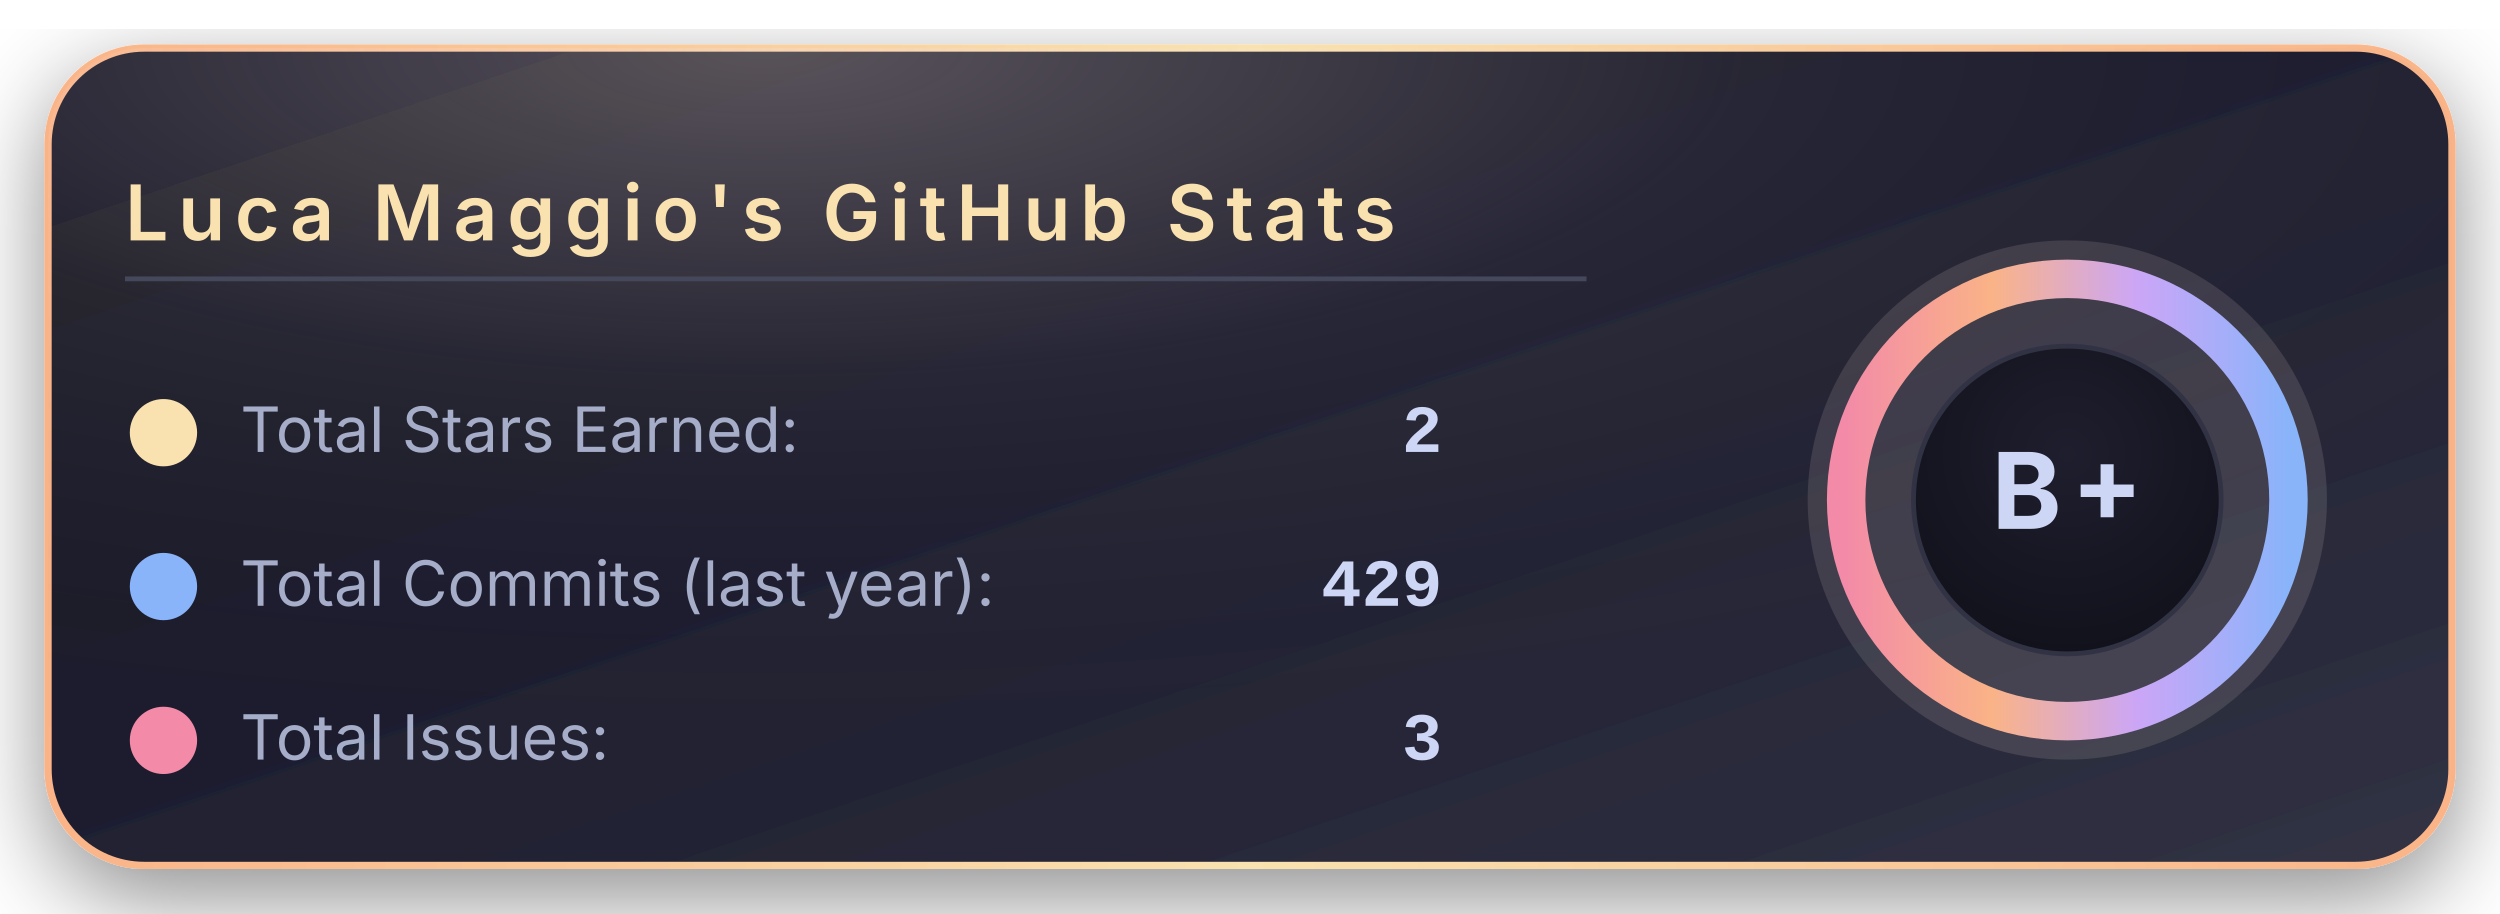
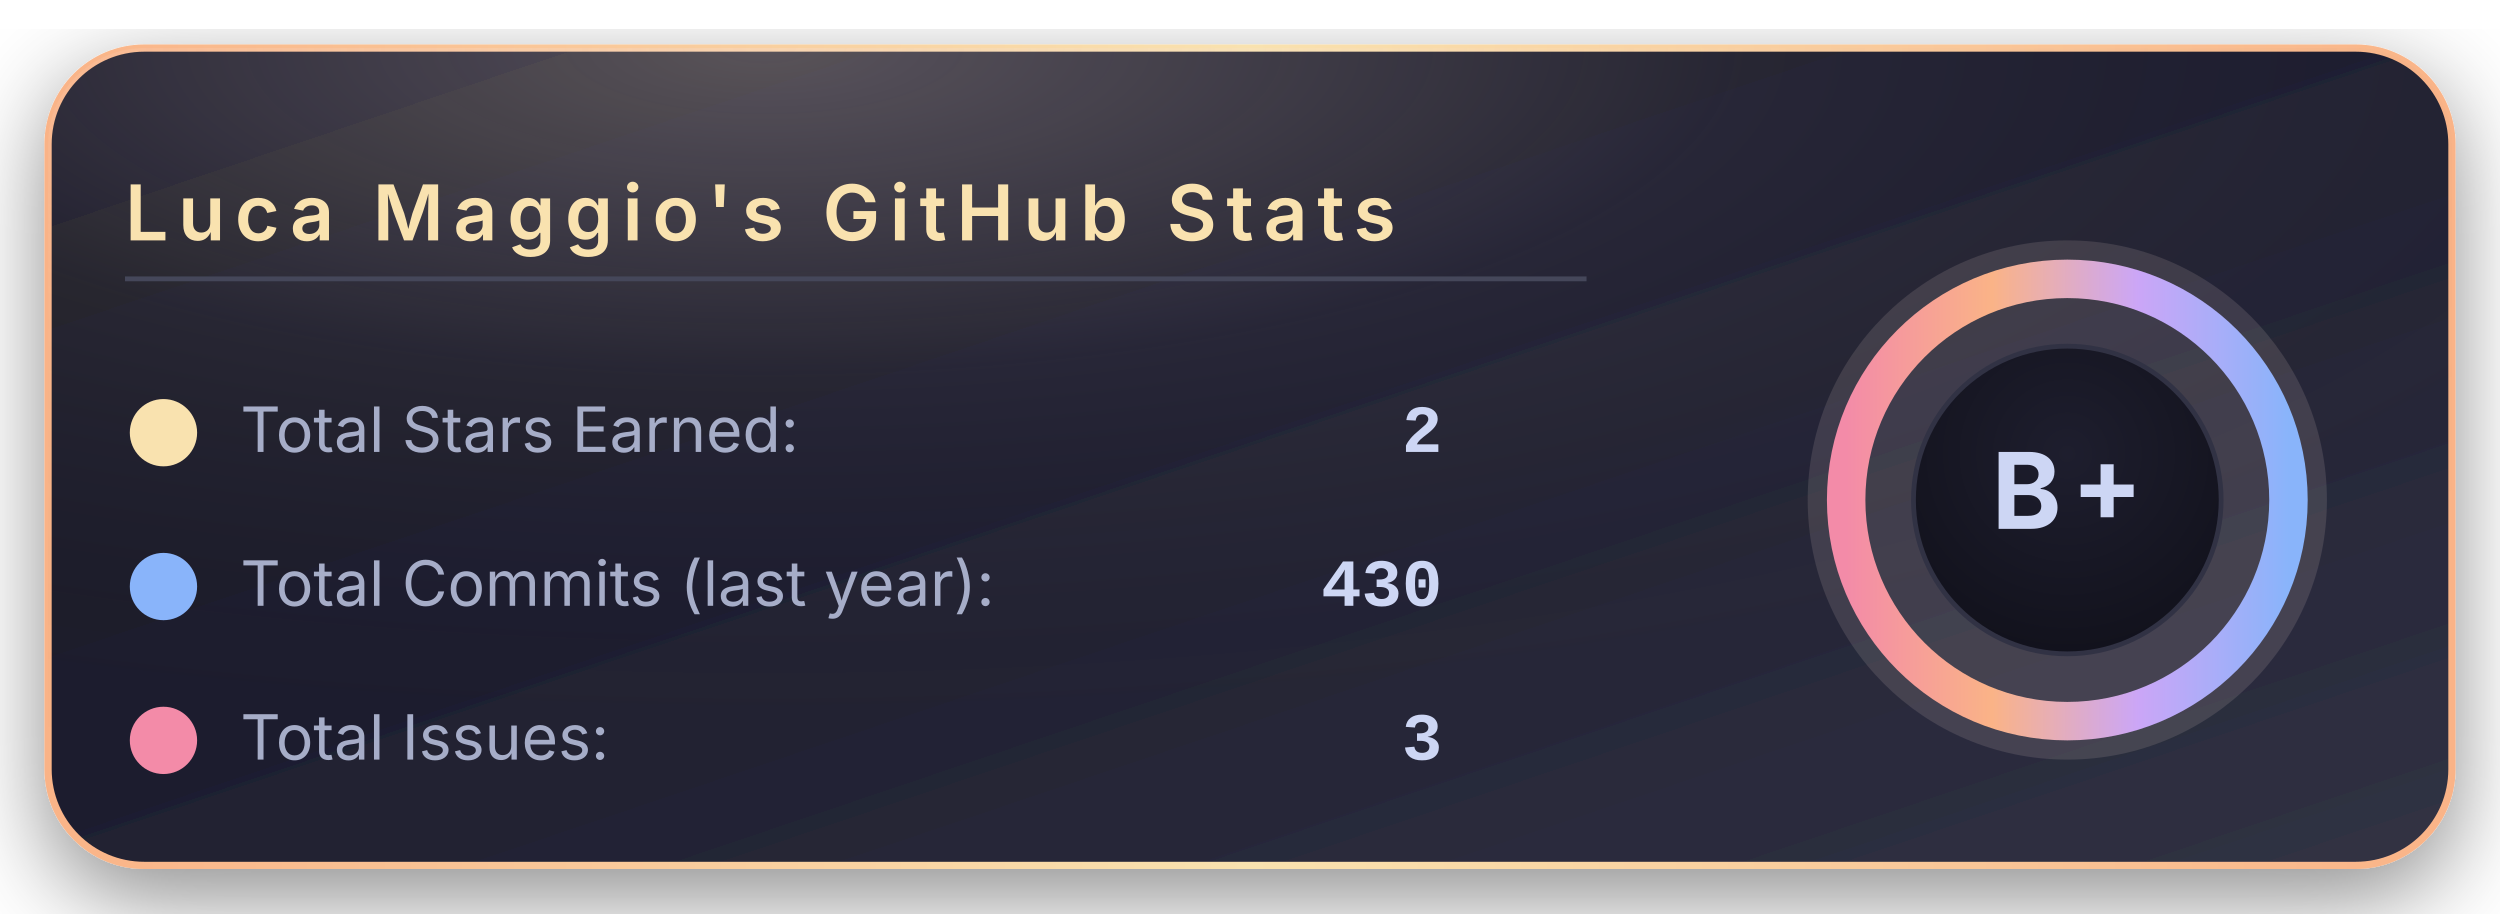
<svg xmlns="http://www.w3.org/2000/svg" width="520" height="190" viewBox="0 0 520 190">
  <defs>
    <linearGradient id="bgGradient" x1="0%" y1="0%" x2="100%" y2="100%">
      <stop offset="0%" stop-color="#181825" />
      <stop offset="45%" stop-color="#1e1e2e" />
      <stop offset="100%" stop-color="#313244" />
    </linearGradient>
    <linearGradient id="borderGradient" x1="0%" y1="0%" x2="100%" y2="0%">
      <stop offset="0%" stop-color="#fab387" />
      <stop offset="50%" stop-color="#f9e2af" />
      <stop offset="100%" stop-color="#fab387" />
    </linearGradient>
    <filter id="softShadow" x="-30%" y="-30%" width="160%" height="160%">
      <feDropShadow dx="0" dy="6" stdDeviation="10" flood-color="#000000" flood-opacity="0.45" />
    </filter>
    <radialGradient id="coffeeGlow" cx="30%" cy="0%" r="90%">
      <stop offset="0%" stop-color="#f5e0dc" stop-opacity="0.28" />
      <stop offset="45%" stop-color="#f5e0dc" stop-opacity="0.05" />
      <stop offset="100%" stop-color="#000000" stop-opacity="0" />
    </radialGradient>
    <radialGradient id="innerCircle" cx="50%" cy="35%" r="70%">
      <stop offset="0%" stop-color="#1e1e2e" />
      <stop offset="100%" stop-color="#11111b" />
    </radialGradient>
    <linearGradient id="ringGradient" x1="0%" y1="0%" x2="100%" y2="0%">
      <stop offset="0%" stop-color="#f38ba8" />
      <stop offset="33%" stop-color="#fab387" />
      <stop offset="66%" stop-color="#cba6f7" />
      <stop offset="100%" stop-color="#89b4fa" />
    </linearGradient>
  </defs>
  <rect x="10" y="10" rx="20" ry="20" width="500" height="170" fill="url(#bgGradient)" stroke="url(#borderGradient)" stroke-width="1.5" filter="url(#softShadow)" />
  <rect x="10" y="10" rx="20" ry="20" width="500" height="170" fill="url(#coffeeGlow)" />
  <text x="26" y="50" font-family="system-ui, -apple-system, BlinkMacSystemFont, 'Segoe UI', sans-serif" font-size="16" font-weight="600" letter-spacing="2" fill="#f9e2af">
      Luca Maggio's GitHub Stats
    </text>
  <line x1="26" y1="58" x2="330" y2="58" stroke="#45475a" stroke-width="1" />
  <circle cx="34" cy="90" r="7" fill="#f9e2af" />
  <text x="50" y="94" font-family="system-ui, -apple-system, BlinkMacSystemFont, 'Segoe UI', sans-serif" font-size="13" fill="#a6adc8">
      Total Stars Earned:
    </text>
  <text x="300" y="94" text-anchor="end" font-family="ui-monospace, SFMono-Regular, Menlo, Monaco, Consolas, 'Liberation Mono', 'Courier New', monospace" font-size="14" font-weight="600" fill="#cdd6f4">
      2
    </text>
  <circle cx="34" cy="122" r="7" fill="#89b4fa" />
  <text x="50" y="126" font-family="system-ui, -apple-system, BlinkMacSystemFont, 'Segoe UI', sans-serif" font-size="13" fill="#a6adc8">
      Total Commits (last year):
    </text>
  <text x="300" y="126" text-anchor="end" font-family="ui-monospace, SFMono-Regular, Menlo, Monaco, Consolas, 'Liberation Mono', 'Courier New', monospace" font-size="14" font-weight="600" fill="#cdd6f4">
-       429
+       430
    </text>
  <circle cx="34" cy="154" r="7" fill="#f38ba8" />
  <text x="50" y="158" font-family="system-ui, -apple-system, BlinkMacSystemFont, 'Segoe UI', sans-serif" font-size="13" fill="#a6adc8">
      Total Issues:
    </text>
  <text x="300" y="158" text-anchor="end" font-family="ui-monospace, SFMono-Regular, Menlo, Monaco, Consolas, 'Liberation Mono', 'Courier New', monospace" font-size="14" font-weight="600" fill="#cdd6f4">
      3
    </text>
  <g transform="translate(430, 104)">
    <circle cx="0" cy="0" r="54" fill="#f5e0dc" opacity="0.13" />
    <circle cx="0" cy="0" r="46" fill="none" stroke="url(#ringGradient)" stroke-width="8" />
    <circle cx="0" cy="0" r="32" fill="url(#innerCircle)" stroke="#313244" stroke-width="1" />
    <text x="0" y="6" text-anchor="middle" font-family="system-ui, -apple-system, BlinkMacSystemFont, 'Segoe UI', sans-serif" font-size="22" font-weight="700" letter-spacing="2" fill="#cdd6f4">
        B+
      </text>
  </g>
</svg>
